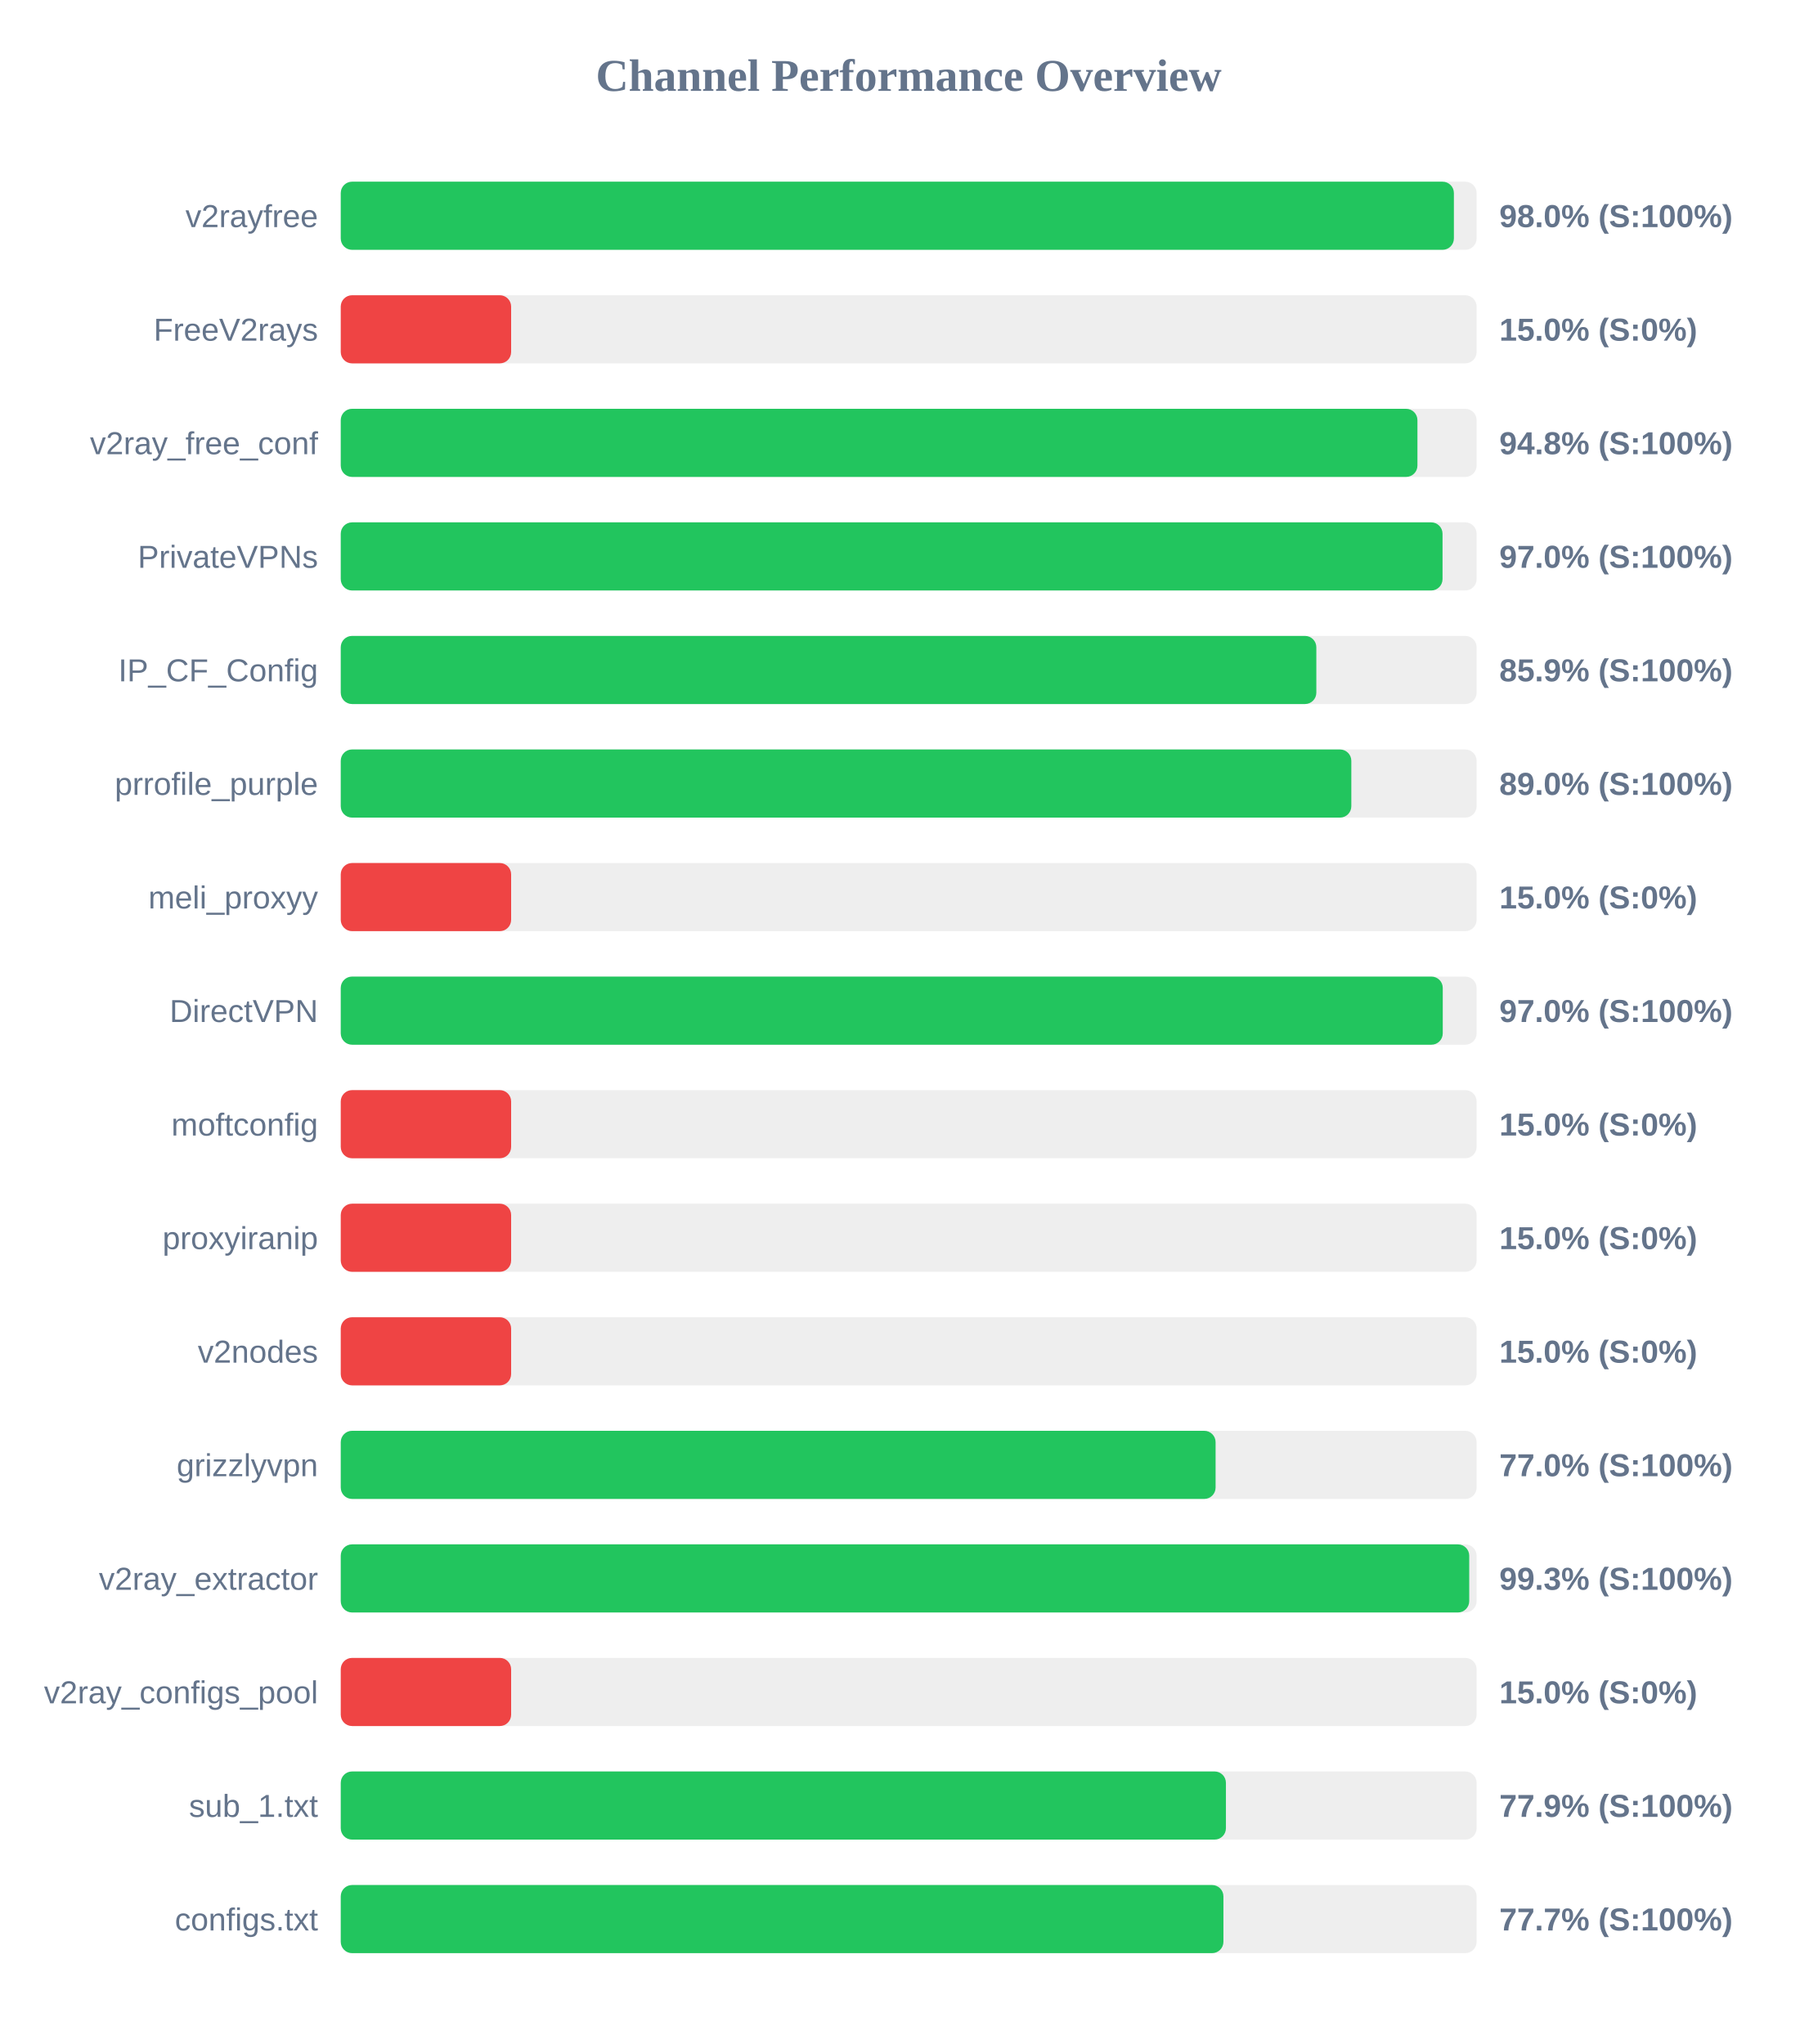
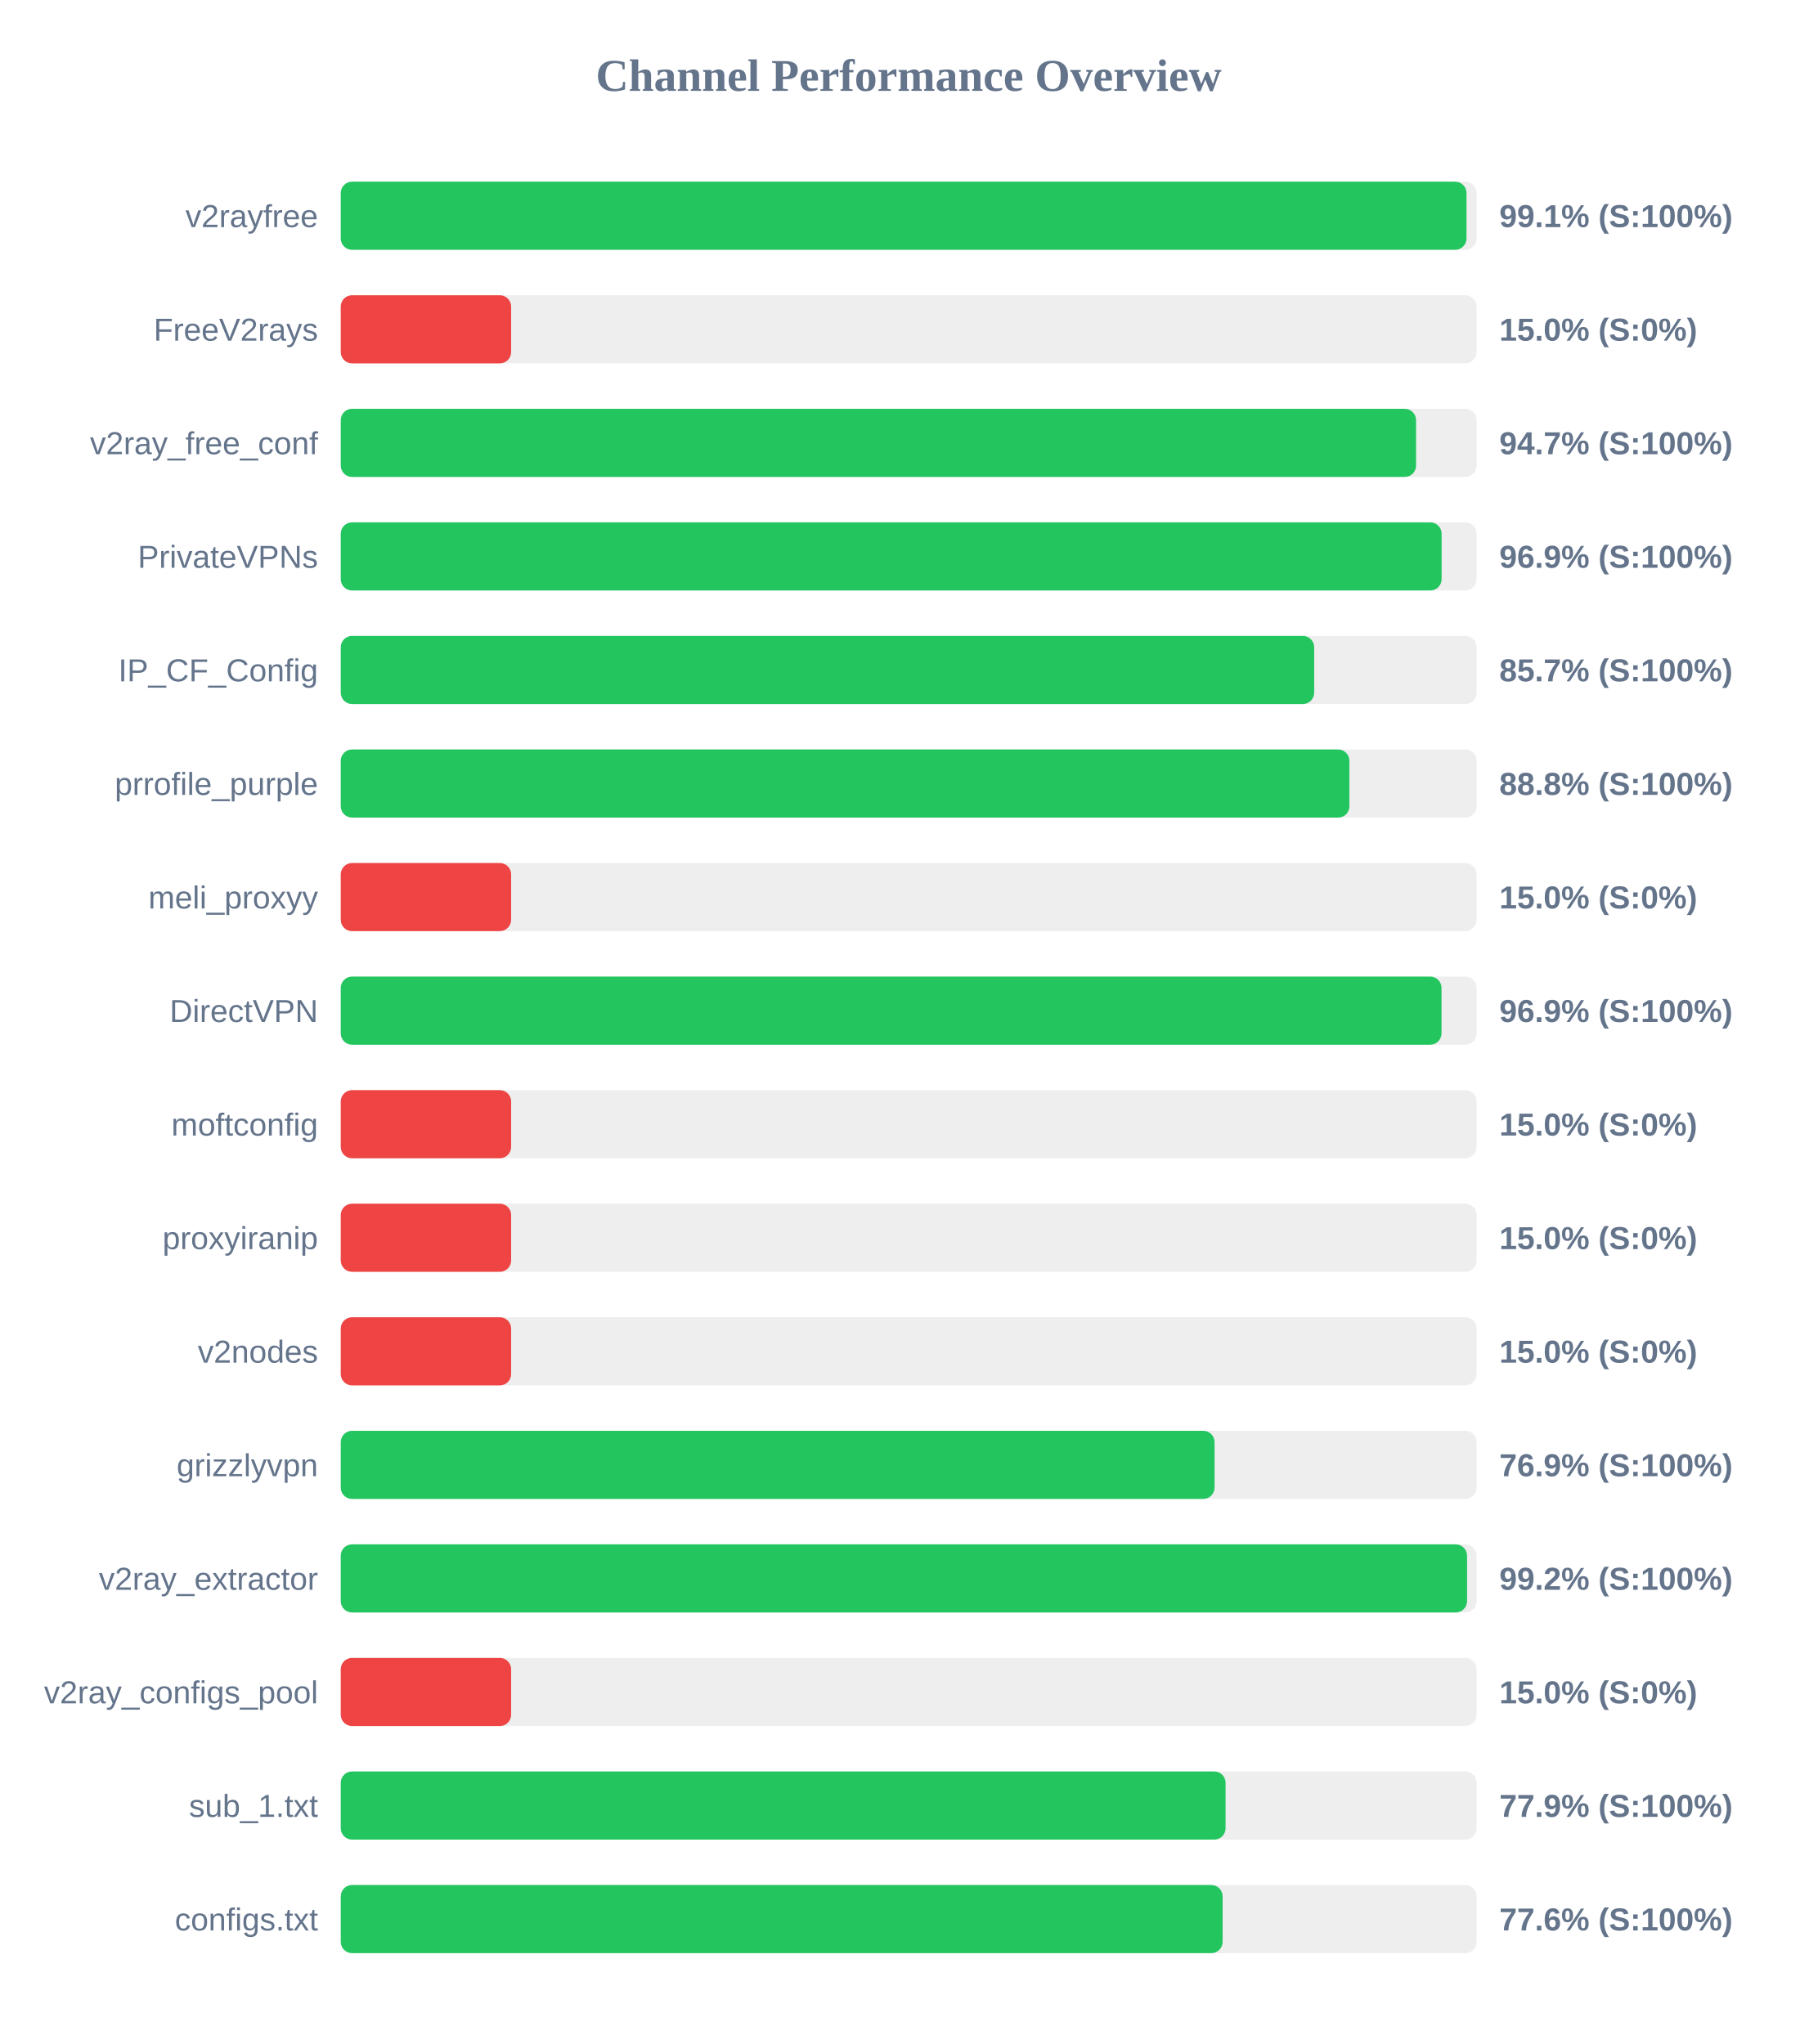
<svg xmlns="http://www.w3.org/2000/svg" width="800" height="900" version="1.1">
  <style>
        .row { font: 14px Arial; fill: #64748b; }
        .score { font: bold 14px Arial; fill: #64748b; }
    </style>
  <text x="400" y="40" text-anchor="middle" font-size="20px" font-weight="bold" fill="#64748b">Channel Performance Overview</text>
  <rect x="150" y="80" width="500" height="30" fill="#eee" rx="5" />
-   <rect x="150" y="80" width="490.0" height="30" fill="#22c55e" rx="5" />
+   <rect x="150" y="80" width="495.55" height="30" fill="#22c55e" rx="5" />
  <text x="140" y="100" text-anchor="end" class="row">v2rayfree</text>
-   <text x="660" y="100" text-anchor="start" class="score">98.0% (S:100%)</text>
+   <text x="660" y="100" text-anchor="start" class="score">99.1% (S:100%)</text>
  <rect x="150" y="130" width="500" height="30" fill="#eee" rx="5" />
  <rect x="150" y="130" width="75.0" height="30" fill="#ef4444" rx="5" />
  <text x="140" y="150" text-anchor="end" class="row">FreeV2rays</text>
  <text x="660" y="150" text-anchor="start" class="score">15.0% (S:0%)</text>
  <rect x="150" y="180" width="500" height="30" fill="#eee" rx="5" />
-   <rect x="150" y="180" width="473.95" height="30" fill="#22c55e" rx="5" />
+   <rect x="150" y="180" width="473.35" height="30" fill="#22c55e" rx="5" />
  <text x="140" y="200" text-anchor="end" class="row">v2ray_free_conf</text>
-   <text x="660" y="200" text-anchor="start" class="score">94.8% (S:100%)</text>
+   <text x="660" y="200" text-anchor="start" class="score">94.7% (S:100%)</text>
  <rect x="150" y="230" width="500" height="30" fill="#eee" rx="5" />
-   <rect x="150" y="230" width="485.0" height="30" fill="#22c55e" rx="5" />
+   <rect x="150" y="230" width="484.6" height="30" fill="#22c55e" rx="5" />
  <text x="140" y="250" text-anchor="end" class="row">PrivateVPNs</text>
-   <text x="660" y="250" text-anchor="start" class="score">97.0% (S:100%)</text>
+   <text x="660" y="250" text-anchor="start" class="score">96.9% (S:100%)</text>
  <rect x="150" y="280" width="500" height="30" fill="#eee" rx="5" />
-   <rect x="150" y="280" width="429.45" height="30" fill="#22c55e" rx="5" />
+   <rect x="150" y="280" width="428.5" height="30" fill="#22c55e" rx="5" />
  <text x="140" y="300" text-anchor="end" class="row">IP_CF_Config</text>
-   <text x="660" y="300" text-anchor="start" class="score">85.9% (S:100%)</text>
+   <text x="660" y="300" text-anchor="start" class="score">85.7% (S:100%)</text>
  <rect x="150" y="330" width="500" height="30" fill="#eee" rx="5" />
-   <rect x="150" y="330" width="444.85" height="30" fill="#22c55e" rx="5" />
+   <rect x="150" y="330" width="444.0" height="30" fill="#22c55e" rx="5" />
  <text x="140" y="350" text-anchor="end" class="row">prrofile_purple</text>
-   <text x="660" y="350" text-anchor="start" class="score">89.0% (S:100%)</text>
+   <text x="660" y="350" text-anchor="start" class="score">88.8% (S:100%)</text>
  <rect x="150" y="380" width="500" height="30" fill="#eee" rx="5" />
  <rect x="150" y="380" width="75.0" height="30" fill="#ef4444" rx="5" />
  <text x="140" y="400" text-anchor="end" class="row">meli_proxyy</text>
  <text x="660" y="400" text-anchor="start" class="score">15.0% (S:0%)</text>
  <rect x="150" y="430" width="500" height="30" fill="#eee" rx="5" />
-   <rect x="150" y="430" width="485.1" height="30" fill="#22c55e" rx="5" />
+   <rect x="150" y="430" width="484.55" height="30" fill="#22c55e" rx="5" />
  <text x="140" y="450" text-anchor="end" class="row">DirectVPN</text>
-   <text x="660" y="450" text-anchor="start" class="score">97.0% (S:100%)</text>
+   <text x="660" y="450" text-anchor="start" class="score">96.9% (S:100%)</text>
  <rect x="150" y="480" width="500" height="30" fill="#eee" rx="5" />
  <rect x="150" y="480" width="75.0" height="30" fill="#ef4444" rx="5" />
  <text x="140" y="500" text-anchor="end" class="row">moftconfig</text>
  <text x="660" y="500" text-anchor="start" class="score">15.0% (S:0%)</text>
  <rect x="150" y="530" width="500" height="30" fill="#eee" rx="5" />
  <rect x="150" y="530" width="75.0" height="30" fill="#ef4444" rx="5" />
  <text x="140" y="550" text-anchor="end" class="row">proxyiranip</text>
  <text x="660" y="550" text-anchor="start" class="score">15.0% (S:0%)</text>
  <rect x="150" y="580" width="500" height="30" fill="#eee" rx="5" />
  <rect x="150" y="580" width="75.0" height="30" fill="#ef4444" rx="5" />
  <text x="140" y="600" text-anchor="end" class="row">v2nodes</text>
  <text x="660" y="600" text-anchor="start" class="score">15.0% (S:0%)</text>
  <rect x="150" y="630" width="500" height="30" fill="#eee" rx="5" />
-   <rect x="150" y="630" width="385.1" height="30" fill="#22c55e" rx="5" />
+   <rect x="150" y="630" width="384.65" height="30" fill="#22c55e" rx="5" />
  <text x="140" y="650" text-anchor="end" class="row">grizzlyvpn</text>
-   <text x="660" y="650" text-anchor="start" class="score">77.0% (S:100%)</text>
+   <text x="660" y="650" text-anchor="start" class="score">76.9% (S:100%)</text>
  <rect x="150" y="680" width="500" height="30" fill="#eee" rx="5" />
-   <rect x="150" y="680" width="496.75" height="30" fill="#22c55e" rx="5" />
+   <rect x="150" y="680" width="495.8" height="30" fill="#22c55e" rx="5" />
  <text x="140" y="700" text-anchor="end" class="row">v2ray_extractor</text>
-   <text x="660" y="700" text-anchor="start" class="score">99.3% (S:100%)</text>
+   <text x="660" y="700" text-anchor="start" class="score">99.2% (S:100%)</text>
  <rect x="150" y="730" width="500" height="30" fill="#eee" rx="5" />
  <rect x="150" y="730" width="75.0" height="30" fill="#ef4444" rx="5" />
  <text x="140" y="750" text-anchor="end" class="row">v2ray_configs_pool</text>
  <text x="660" y="750" text-anchor="start" class="score">15.0% (S:0%)</text>
  <rect x="150" y="780" width="500" height="30" fill="#eee" rx="5" />
-   <rect x="150" y="780" width="389.65" height="30" fill="#22c55e" rx="5" />
+   <rect x="150" y="780" width="389.5" height="30" fill="#22c55e" rx="5" />
  <text x="140" y="800" text-anchor="end" class="row">sub_1.txt</text>
  <text x="660" y="800" text-anchor="start" class="score">77.9% (S:100%)</text>
  <rect x="150" y="830" width="500" height="30" fill="#eee" rx="5" />
-   <rect x="150" y="830" width="388.55" height="30" fill="#22c55e" rx="5" />
+   <rect x="150" y="830" width="388.2" height="30" fill="#22c55e" rx="5" />
  <text x="140" y="850" text-anchor="end" class="row">configs.txt</text>
-   <text x="660" y="850" text-anchor="start" class="score">77.7% (S:100%)</text>
+   <text x="660" y="850" text-anchor="start" class="score">77.6% (S:100%)</text>
</svg>
